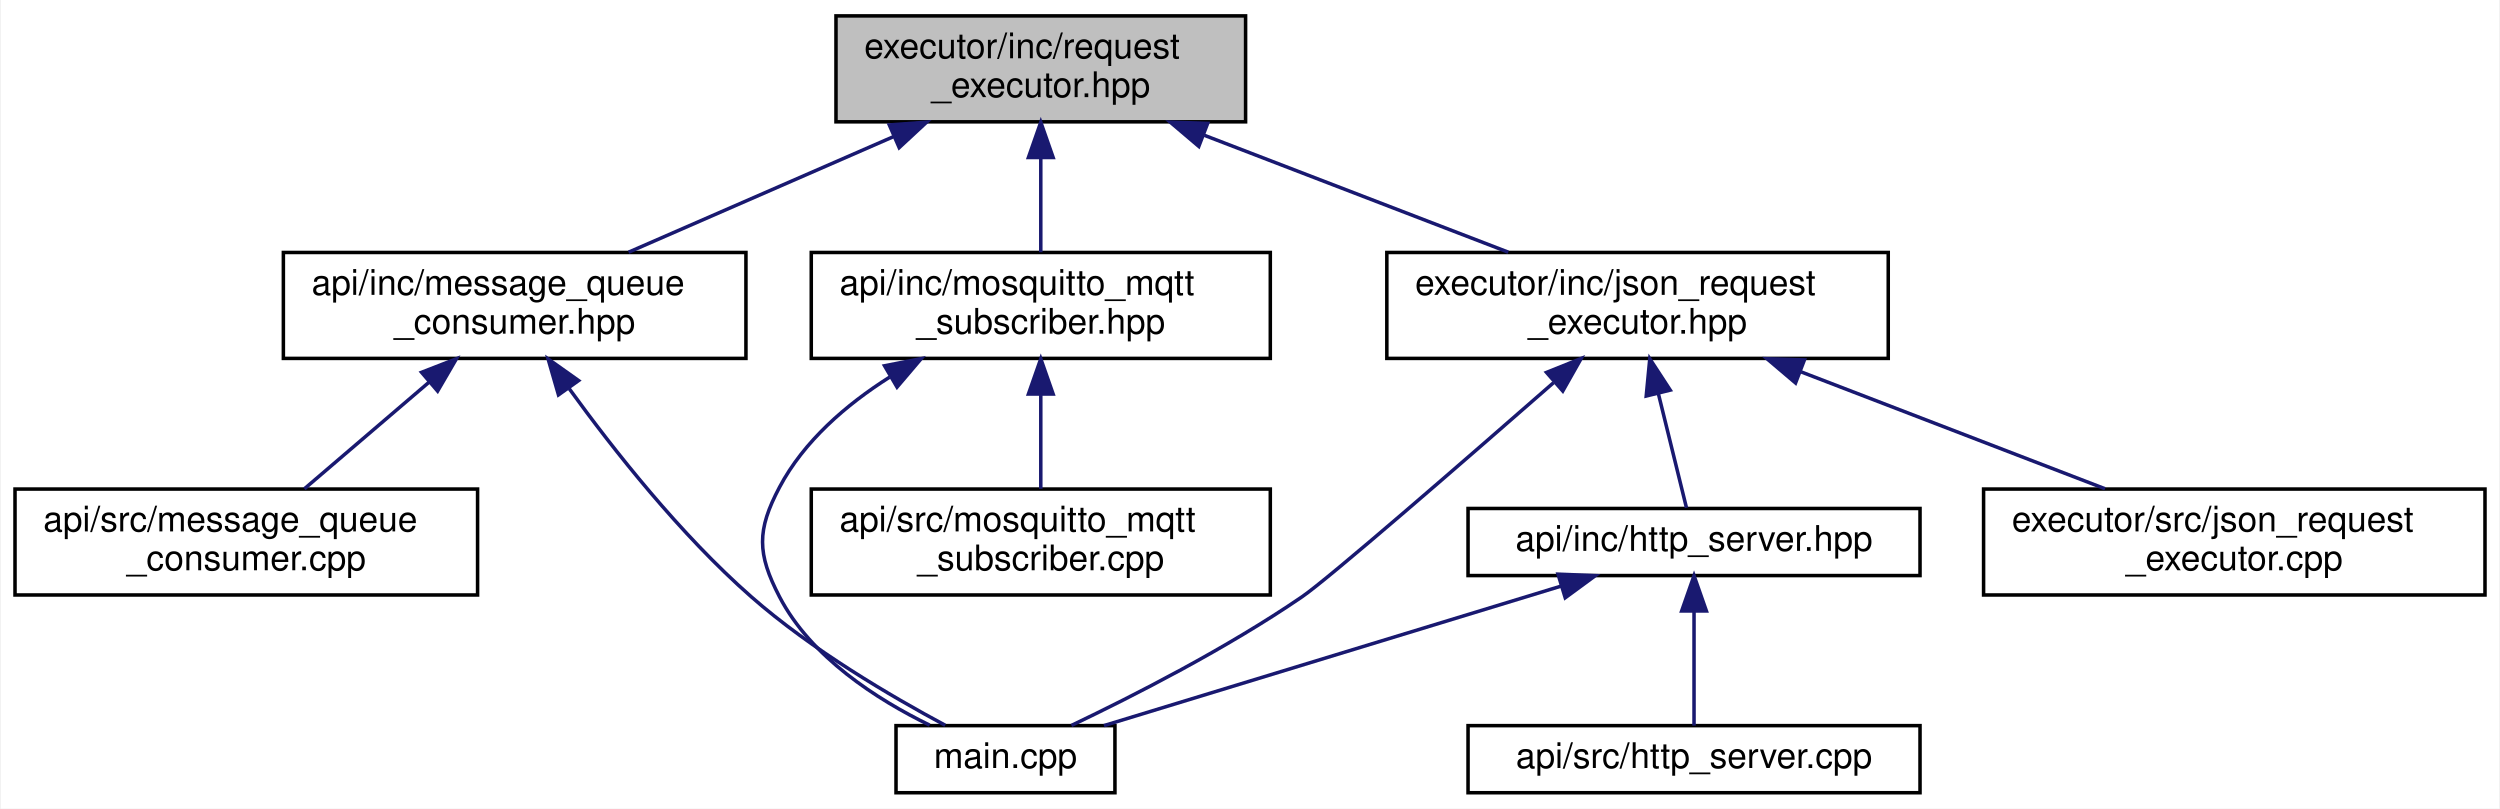
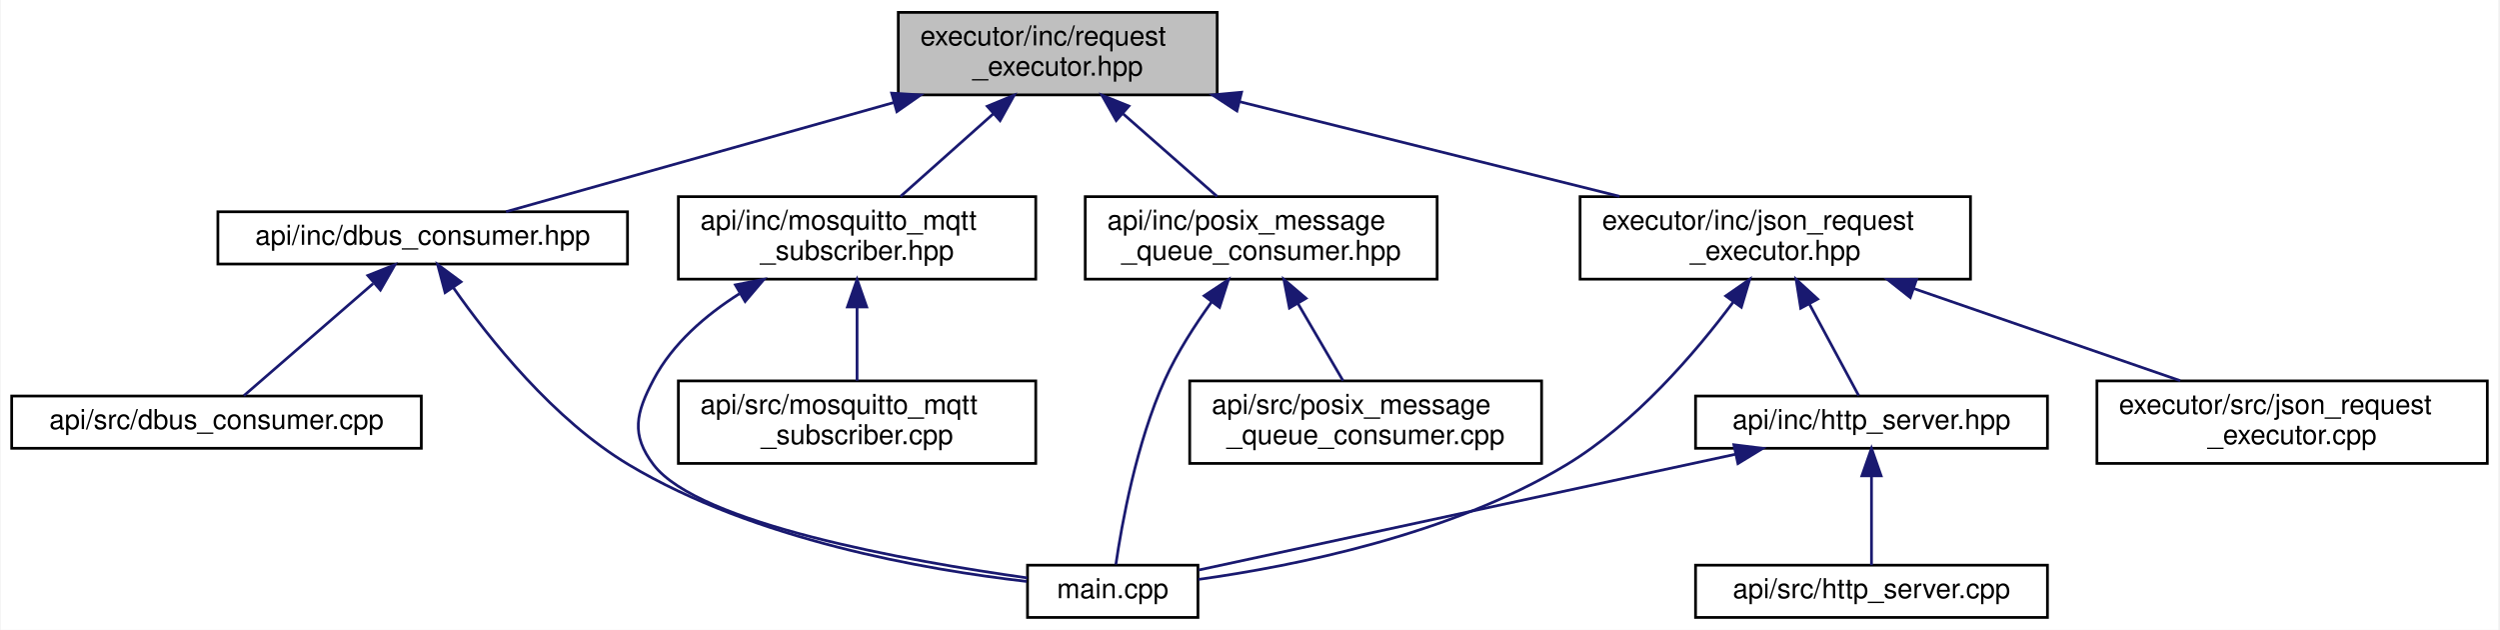
- <svg xmlns="http://www.w3.org/2000/svg" xmlns:xlink="http://www.w3.org/1999/xlink" width="708pt" height="229pt" viewBox="0.00 0.00 707.50 229.00">
+ <svg xmlns="http://www.w3.org/2000/svg" xmlns:xlink="http://www.w3.org/1999/xlink" width="909pt" height="229pt" viewBox="0.00 0.00 908.50 229.00">
  <g id="graph0" class="graph" transform="scale(1 1) rotate(0) translate(4 225)">
-     <polygon fill="white" stroke="transparent" points="-4,4 -4,-225 703.5,-225 703.5,4 -4,4" />
+     <polygon fill="white" stroke="transparent" points="-4,4 -4,-225 904.5,-225 904.5,4 -4,4" />
    <g id="node1" class="node">
      <g id="a_node1">
        <a xlink:title="Declares the abstract RequestExecutor interface for executing requests.">
-           <polygon fill="#bfbfbf" stroke="black" points="232.5,-190.5 232.5,-220.5 348.5,-220.5 348.5,-190.5 232.5,-190.5" />
-           <text text-anchor="start" x="240.5" y="-208.5" font-family="Helvetica,sans-Serif" font-size="10.00">executor/inc/request</text>
-           <text text-anchor="middle" x="290.5" y="-197.5" font-family="Helvetica,sans-Serif" font-size="10.00">_executor.hpp</text>
+           <polygon fill="#bfbfbf" stroke="black" points="322.5,-190.5 322.5,-220.5 438.5,-220.5 438.5,-190.5 322.5,-190.5" />
+           <text text-anchor="start" x="330.5" y="-208.5" font-family="Helvetica,sans-Serif" font-size="10.00">executor/inc/request</text>
+           <text text-anchor="middle" x="380.5" y="-197.5" font-family="Helvetica,sans-Serif" font-size="10.00">_executor.hpp</text>
        </a>
      </g>
    </g>
    <g id="node2" class="node">
      <g id="a_node2">
-         <a xlink:href="message__queue__consumer_8hpp.html" target="_top" xlink:title="Declares the MessageQueueConsumer class for handling messages from a POSIX message queue.">
-           <polygon fill="white" stroke="black" points="76,-123.5 76,-153.5 207,-153.5 207,-123.5 76,-123.5" />
-           <text text-anchor="start" x="84" y="-141.5" font-family="Helvetica,sans-Serif" font-size="10.00">api/inc/message_queue</text>
-           <text text-anchor="middle" x="141.5" y="-130.5" font-family="Helvetica,sans-Serif" font-size="10.00">_consumer.hpp</text>
+         <a xlink:href="dbus__consumer_8hpp.html" target="_top" xlink:title="Defines the DbusConsumer class for receiving and processing JSON requests over D-Bus.">
+           <polygon fill="white" stroke="black" points="75,-129 75,-148 224,-148 224,-129 75,-129" />
+           <text text-anchor="middle" x="149.5" y="-136" font-family="Helvetica,sans-Serif" font-size="10.00">api/inc/dbus_consumer.hpp</text>
        </a>
      </g>
    </g>
    <g id="edge1" class="edge">
-       <path fill="none" stroke="midnightblue" d="M248.71,-186.27C224.98,-175.92 195.72,-163.15 173.77,-153.58" />
-       <polygon fill="midnightblue" stroke="midnightblue" points="247.6,-189.61 258.17,-190.4 250.4,-183.19 247.6,-189.61" />
+       <path fill="none" stroke="midnightblue" d="M320.97,-187.75C275.8,-175.04 215.55,-158.09 179.81,-148.03" />
+       <polygon fill="midnightblue" stroke="midnightblue" points="320.09,-191.14 330.66,-190.48 321.98,-184.4 320.09,-191.14" />
    </g>
    <g id="node5" class="node">
      <g id="a_node5">
        <a xlink:href="mosquitto__mqtt__subscriber_8hpp.html" target="_top" xlink:title="Declares the MosquittoMqttSubscriber class for handling MQTT messages using Mosquitto.">
-           <polygon fill="white" stroke="black" points="225.5,-123.5 225.5,-153.5 355.5,-153.5 355.5,-123.5 225.5,-123.5" />
-           <text text-anchor="start" x="233.5" y="-141.5" font-family="Helvetica,sans-Serif" font-size="10.00">api/inc/mosquitto_mqtt</text>
-           <text text-anchor="middle" x="290.5" y="-130.5" font-family="Helvetica,sans-Serif" font-size="10.00">_subscriber.hpp</text>
+           <polygon fill="white" stroke="black" points="242.5,-123.5 242.5,-153.5 372.5,-153.5 372.5,-123.5 242.5,-123.5" />
+           <text text-anchor="start" x="250.5" y="-141.5" font-family="Helvetica,sans-Serif" font-size="10.00">api/inc/mosquitto_mqtt</text>
+           <text text-anchor="middle" x="307.5" y="-130.5" font-family="Helvetica,sans-Serif" font-size="10.00">_subscriber.hpp</text>
        </a>
      </g>
    </g>
    <g id="edge4" class="edge">
-       <path fill="none" stroke="midnightblue" d="M290.5,-180.11C290.5,-171.15 290.5,-161.32 290.5,-153.58" />
-       <polygon fill="midnightblue" stroke="midnightblue" points="287,-180.4 290.5,-190.4 294,-180.4 287,-180.4" />
+       <path fill="none" stroke="midnightblue" d="M357.03,-183.6C346,-173.78 333.16,-162.34 323.31,-153.58" />
+       <polygon fill="midnightblue" stroke="midnightblue" points="354.86,-186.36 364.66,-190.4 359.52,-181.13 354.86,-186.36" />
    </g>
    <g id="node7" class="node">
      <g id="a_node7">
-         <a xlink:href="json__request__executor_8hpp.html" target="_top" xlink:title="Defines the JsonRequestExecutorHandler class for executing JSON-based requests.">
-           <polygon fill="white" stroke="black" points="388.5,-123.5 388.5,-153.5 530.5,-153.5 530.5,-123.5 388.5,-123.5" />
-           <text text-anchor="start" x="396.5" y="-141.5" font-family="Helvetica,sans-Serif" font-size="10.00">executor/inc/json_request</text>
-           <text text-anchor="middle" x="459.5" y="-130.5" font-family="Helvetica,sans-Serif" font-size="10.00">_executor.hpp</text>
+         <a xlink:href="posix__message__queue__consumer_8hpp.html" target="_top" xlink:title="Declares the MessageQueueConsumer class for handling messages from a POSIX message queue.">
+           <polygon fill="white" stroke="black" points="390.5,-123.5 390.5,-153.5 518.5,-153.5 518.5,-123.5 390.5,-123.5" />
+           <text text-anchor="start" x="398.5" y="-141.5" font-family="Helvetica,sans-Serif" font-size="10.00">api/inc/posix_message</text>
+           <text text-anchor="middle" x="454.5" y="-130.5" font-family="Helvetica,sans-Serif" font-size="10.00">_queue_consumer.hpp</text>
        </a>
      </g>
    </g>
    <g id="edge7" class="edge">
-       <path fill="none" stroke="midnightblue" d="M336.83,-186.68C363.93,-176.26 397.67,-163.28 422.9,-153.58" />
-       <polygon fill="midnightblue" stroke="midnightblue" points="335.25,-183.54 327.17,-190.4 337.76,-190.07 335.25,-183.54" />
+       <path fill="none" stroke="midnightblue" d="M404.3,-183.6C415.47,-173.78 428.49,-162.34 438.47,-153.58" />
+       <polygon fill="midnightblue" stroke="midnightblue" points="401.76,-181.17 396.56,-190.4 406.38,-186.43 401.76,-181.17" />
+     </g>
+     <g id="node9" class="node">
+       <g id="a_node9">
+         <a xlink:href="json__request__executor_8hpp.html" target="_top" xlink:title="Defines the JsonRequestExecutorHandler class for executing JSON-based requests.">
+           <polygon fill="white" stroke="black" points="570.5,-123.5 570.5,-153.5 712.5,-153.5 712.5,-123.5 570.5,-123.5" />
+           <text text-anchor="start" x="578.5" y="-141.5" font-family="Helvetica,sans-Serif" font-size="10.00">executor/inc/json_request</text>
+           <text text-anchor="middle" x="641.5" y="-130.5" font-family="Helvetica,sans-Serif" font-size="10.00">_executor.hpp</text>
+         </a>
+       </g>
+     </g>
+     <g id="edge10" class="edge">
+       <path fill="none" stroke="midnightblue" d="M446.55,-188.05C489.22,-177.43 544.16,-163.74 584.84,-153.61" />
+       <polygon fill="midnightblue" stroke="midnightblue" points="445.67,-184.66 436.81,-190.48 447.36,-191.46 445.67,-184.66" />
    </g>
    <g id="node3" class="node">
      <g id="a_node3">
-         <a xlink:href="message__queue__consumer_8cpp.html" target="_top" xlink:title="Implements the MessageQueueConsumer class for handling messages from a POSIX message queue.">
-           <polygon fill="white" stroke="black" points="0,-56.5 0,-86.5 131,-86.5 131,-56.5 0,-56.5" />
-           <text text-anchor="start" x="8" y="-74.5" font-family="Helvetica,sans-Serif" font-size="10.00">api/src/message_queue</text>
-           <text text-anchor="middle" x="65.5" y="-63.5" font-family="Helvetica,sans-Serif" font-size="10.00">_consumer.cpp</text>
+         <a xlink:href="dbus__consumer_8cpp.html" target="_top" xlink:title="Implements the DbusConsumer class for receiving and processing JSON requests over D-Bus.">
+           <polygon fill="white" stroke="black" points="0,-62 0,-81 149,-81 149,-62 0,-62" />
+           <text text-anchor="middle" x="74.5" y="-69" font-family="Helvetica,sans-Serif" font-size="10.00">api/src/dbus_consumer.cpp</text>
        </a>
      </g>
    </g>
    <g id="edge2" class="edge">
-       <path fill="none" stroke="midnightblue" d="M117.39,-116.88C105.84,-107.01 92.31,-95.43 81.96,-86.58" />
-       <polygon fill="midnightblue" stroke="midnightblue" points="115.13,-119.56 125.01,-123.4 119.68,-114.24 115.13,-119.56" />
+       <path fill="none" stroke="midnightblue" d="M131.45,-121.86C116.71,-109.08 96.41,-91.49 84.45,-81.13" />
+       <polygon fill="midnightblue" stroke="midnightblue" points="129.54,-124.83 139.39,-128.73 134.12,-119.54 129.54,-124.83" />
    </g>
    <g id="node4" class="node">
      <g id="a_node4">
        <a xlink:href="main_8cpp.html" target="_top" xlink:title="Entry point for the Container Manager application.">
-           <polygon fill="white" stroke="black" points="249.5,-0.5 249.5,-19.5 311.5,-19.5 311.5,-0.5 249.5,-0.5" />
-           <text text-anchor="middle" x="280.5" y="-7.5" font-family="Helvetica,sans-Serif" font-size="10.00">main.cpp</text>
+           <polygon fill="white" stroke="black" points="369.5,-0.5 369.5,-19.5 431.5,-19.5 431.5,-0.5 369.5,-0.5" />
+           <text text-anchor="middle" x="400.5" y="-7.5" font-family="Helvetica,sans-Serif" font-size="10.00">main.cpp</text>
        </a>
      </g>
    </g>
    <g id="edge3" class="edge">
-       <path fill="none" stroke="midnightblue" d="M156.95,-114.93C169.54,-97.55 188.46,-73.6 208.5,-56 225.56,-41.02 248.15,-27.78 263.44,-19.6" />
-       <polygon fill="midnightblue" stroke="midnightblue" points="153.91,-113.17 150.97,-123.35 159.61,-117.22 153.91,-113.17" />
+       <path fill="none" stroke="midnightblue" d="M160.64,-120.42C173.71,-101.77 197.11,-72.37 224.5,-56 270.25,-28.66 332.3,-17.81 369.19,-13.59" />
+       <polygon fill="midnightblue" stroke="midnightblue" points="157.65,-118.6 154.93,-128.84 163.44,-122.53 157.65,-118.6" />
    </g>
    <g id="edge6" class="edge">
-       <path fill="none" stroke="midnightblue" d="M247.68,-118.19C235.36,-110.38 223.4,-100.06 216.5,-87 210.06,-74.82 210.15,-68.23 216.5,-56 225.39,-38.88 244.11,-26.91 259.02,-19.64" />
-       <polygon fill="midnightblue" stroke="midnightblue" points="246.25,-121.41 256.65,-123.44 249.79,-115.37 246.25,-121.41" />
+       <path fill="none" stroke="midnightblue" d="M264.68,-118.19C252.36,-110.38 240.4,-100.06 233.5,-87 227.06,-74.82 225.12,-66.94 233.5,-56 249.94,-34.55 325.82,-21.02 369.43,-14.87" />
+       <polygon fill="midnightblue" stroke="midnightblue" points="263.25,-121.41 273.65,-123.44 266.79,-115.37 263.25,-121.41" />
    </g>
    <g id="node6" class="node">
      <g id="a_node6">
        <a xlink:href="mosquitto__mqtt__subscriber_8cpp.html" target="_top" xlink:title="Implements the MosquittoMqttSubscriber class for handling MQTT messages using Mosquitto.">
-           <polygon fill="white" stroke="black" points="225.5,-56.5 225.5,-86.5 355.5,-86.5 355.5,-56.5 225.5,-56.5" />
-           <text text-anchor="start" x="233.5" y="-74.5" font-family="Helvetica,sans-Serif" font-size="10.00">api/src/mosquitto_mqtt</text>
-           <text text-anchor="middle" x="290.5" y="-63.5" font-family="Helvetica,sans-Serif" font-size="10.00">_subscriber.cpp</text>
+           <polygon fill="white" stroke="black" points="242.5,-56.5 242.5,-86.5 372.5,-86.5 372.5,-56.5 242.5,-56.5" />
+           <text text-anchor="start" x="250.5" y="-74.5" font-family="Helvetica,sans-Serif" font-size="10.00">api/src/mosquitto_mqtt</text>
+           <text text-anchor="middle" x="307.5" y="-63.5" font-family="Helvetica,sans-Serif" font-size="10.00">_subscriber.cpp</text>
        </a>
      </g>
    </g>
    <g id="edge5" class="edge">
-       <path fill="none" stroke="midnightblue" d="M290.5,-113.11C290.5,-104.15 290.5,-94.32 290.5,-86.58" />
-       <polygon fill="midnightblue" stroke="midnightblue" points="287,-113.4 290.5,-123.4 294,-113.4 287,-113.4" />
+       <path fill="none" stroke="midnightblue" d="M307.5,-113.11C307.5,-104.15 307.5,-94.32 307.5,-86.58" />
+       <polygon fill="midnightblue" stroke="midnightblue" points="304,-113.4 307.5,-123.4 311,-113.4 304,-113.4" />
    </g>
-     <g id="edge12" class="edge">
-       <path fill="none" stroke="midnightblue" d="M435.72,-116.63C410.1,-94.22 371.98,-61.12 364.5,-56 343.21,-41.42 316.67,-27.9 299.19,-19.56" />
-       <polygon fill="midnightblue" stroke="midnightblue" points="433.72,-119.53 443.54,-123.48 438.33,-114.26 433.72,-119.53" />
+     <g id="edge9" class="edge">
+       <path fill="none" stroke="midnightblue" d="M436.42,-115.16C430.33,-106.73 423.94,-96.81 419.5,-87 409.06,-63.96 403.76,-34.28 401.64,-19.77" />
+       <polygon fill="midnightblue" stroke="midnightblue" points="433.77,-117.45 442.59,-123.32 439.36,-113.23 433.77,-117.45" />
    </g>
    <g id="node8" class="node">
      <g id="a_node8">
-         <a xlink:href="http__server_8hpp.html" target="_top" xlink:title="Defines the HttpServerHandler class for handling HTTP requests.">
-           <polygon fill="white" stroke="black" points="411.5,-62 411.5,-81 539.5,-81 539.5,-62 411.5,-62" />
-           <text text-anchor="middle" x="475.5" y="-69" font-family="Helvetica,sans-Serif" font-size="10.00">api/inc/http_server.hpp</text>
+         <a xlink:href="posix__message__queue__consumer_8cpp.html" target="_top" xlink:title="Implements the MessageQueueConsumer class for handling messages from a POSIX message queue.">
+           <polygon fill="white" stroke="black" points="428.5,-56.5 428.5,-86.5 556.5,-86.5 556.5,-56.5 428.5,-56.5" />
+           <text text-anchor="start" x="436.5" y="-74.5" font-family="Helvetica,sans-Serif" font-size="10.00">api/src/posix_message</text>
+           <text text-anchor="middle" x="492.5" y="-63.5" font-family="Helvetica,sans-Serif" font-size="10.00">_queue_consumer.cpp</text>
        </a>
      </g>
    </g>
    <g id="edge8" class="edge">
-       <path fill="none" stroke="midnightblue" d="M465.38,-113.6C468.17,-102.28 471.32,-89.46 473.36,-81.19" />
-       <polygon fill="midnightblue" stroke="midnightblue" points="461.96,-112.85 462.97,-123.4 468.76,-114.52 461.96,-112.85" />
+       <path fill="none" stroke="midnightblue" d="M467.9,-114.58C473.36,-105.24 479.49,-94.75 484.27,-86.58" />
+       <polygon fill="midnightblue" stroke="midnightblue" points="464.77,-113 462.75,-123.4 470.81,-116.53 464.77,-113" />
+     </g>
+     <g id="edge15" class="edge">
+       <path fill="none" stroke="midnightblue" d="M626.27,-115.26C612.48,-96.77 590.52,-71.11 565.5,-56 523.31,-30.52 466.46,-19.16 431.7,-14.33" />
+       <polygon fill="midnightblue" stroke="midnightblue" points="623.49,-117.39 632.19,-123.44 629.16,-113.29 623.49,-117.39" />
    </g>
    <g id="node10" class="node">
      <g id="a_node10">
-         <a xlink:href="json__request__executor_8cpp.html" target="_top" xlink:title="Implements the JsonRequestExecutorHandler class for executing JSON-based requests.">
-           <polygon fill="white" stroke="black" points="557.5,-56.5 557.5,-86.5 699.5,-86.5 699.5,-56.5 557.5,-56.5" />
-           <text text-anchor="start" x="565.5" y="-74.5" font-family="Helvetica,sans-Serif" font-size="10.00">executor/src/json_request</text>
-           <text text-anchor="middle" x="628.5" y="-63.5" font-family="Helvetica,sans-Serif" font-size="10.00">_executor.cpp</text>
+         <a xlink:href="http__server_8hpp.html" target="_top" xlink:title="Defines the HttpServerHandler class for handling HTTP requests.">
+           <polygon fill="white" stroke="black" points="612.5,-62 612.5,-81 740.5,-81 740.5,-62 612.5,-62" />
+           <text text-anchor="middle" x="676.5" y="-69" font-family="Helvetica,sans-Serif" font-size="10.00">api/inc/http_server.hpp</text>
        </a>
      </g>
    </g>
    <g id="edge11" class="edge">
-       <path fill="none" stroke="midnightblue" d="M505.83,-119.68C532.93,-109.26 566.67,-96.28 591.9,-86.58" />
-       <polygon fill="midnightblue" stroke="midnightblue" points="504.25,-116.54 496.17,-123.4 506.76,-123.07 504.25,-116.54" />
+       <path fill="none" stroke="midnightblue" d="M654,-114.29C660.18,-102.8 667.28,-89.63 671.82,-81.19" />
+       <polygon fill="midnightblue" stroke="midnightblue" points="650.75,-112.93 649.09,-123.4 656.92,-116.25 650.75,-112.93" />
    </g>
-     <g id="edge10" class="edge">
-       <path fill="none" stroke="midnightblue" d="M437.9,-59.03C400.01,-47.46 342.39,-29.88 308.39,-19.51" />
-       <polygon fill="midnightblue" stroke="midnightblue" points="436.98,-62.4 447.56,-61.98 439.02,-55.71 436.98,-62.4" />
-     </g>
-     <g id="node9" class="node">
-       <g id="a_node9">
-         <a xlink:href="http__server_8cpp.html" target="_top" xlink:title="Implements the HttpServerHandler class for handling HTTP requests.">
-           <polygon fill="white" stroke="black" points="411.5,-0.5 411.5,-19.5 539.5,-19.5 539.5,-0.5 411.5,-0.5" />
-           <text text-anchor="middle" x="475.5" y="-7.5" font-family="Helvetica,sans-Serif" font-size="10.00">api/src/http_server.cpp</text>
+     <g id="node12" class="node">
+       <g id="a_node12">
+         <a xlink:href="json__request__executor_8cpp.html" target="_top" xlink:title="Implements the JsonRequestExecutorHandler class for executing JSON-based requests.">
+           <polygon fill="white" stroke="black" points="758.5,-56.5 758.5,-86.5 900.5,-86.5 900.5,-56.5 758.5,-56.5" />
+           <text text-anchor="start" x="766.5" y="-74.5" font-family="Helvetica,sans-Serif" font-size="10.00">executor/src/json_request</text>
+           <text text-anchor="middle" x="829.5" y="-63.5" font-family="Helvetica,sans-Serif" font-size="10.00">_executor.cpp</text>
        </a>
      </g>
    </g>
-     <g id="edge9" class="edge">
-       <path fill="none" stroke="midnightblue" d="M475.5,-51.82C475.5,-41 475.5,-27.9 475.5,-19.51" />
-       <polygon fill="midnightblue" stroke="midnightblue" points="472,-51.98 475.5,-61.98 479,-51.98 472,-51.98" />
+     <g id="edge14" class="edge">
+       <path fill="none" stroke="midnightblue" d="M691.85,-120.09C722.2,-109.6 760.35,-96.41 788.79,-86.58" />
+       <polygon fill="midnightblue" stroke="midnightblue" points="690.6,-116.82 682.29,-123.4 692.89,-123.44 690.6,-116.82" />
+     </g>
+     <g id="edge13" class="edge">
+       <path fill="none" stroke="midnightblue" d="M627.15,-59.86C570.56,-47.66 479.48,-28.03 431.84,-17.76" />
+       <polygon fill="midnightblue" stroke="midnightblue" points="626.44,-63.29 636.96,-61.98 627.92,-56.45 626.44,-63.29" />
+     </g>
+     <g id="node11" class="node">
+       <g id="a_node11">
+         <a xlink:href="http__server_8cpp.html" target="_top" xlink:title="Implements the HttpServerHandler class for handling HTTP requests.">
+           <polygon fill="white" stroke="black" points="612.5,-0.5 612.5,-19.5 740.5,-19.5 740.5,-0.5 612.5,-0.5" />
+           <text text-anchor="middle" x="676.5" y="-7.5" font-family="Helvetica,sans-Serif" font-size="10.00">api/src/http_server.cpp</text>
+         </a>
+       </g>
+     </g>
+     <g id="edge12" class="edge">
+       <path fill="none" stroke="midnightblue" d="M676.5,-51.82C676.5,-41 676.5,-27.9 676.5,-19.51" />
+       <polygon fill="midnightblue" stroke="midnightblue" points="673,-51.98 676.5,-61.98 680,-51.98 673,-51.98" />
    </g>
  </g>
</svg>
